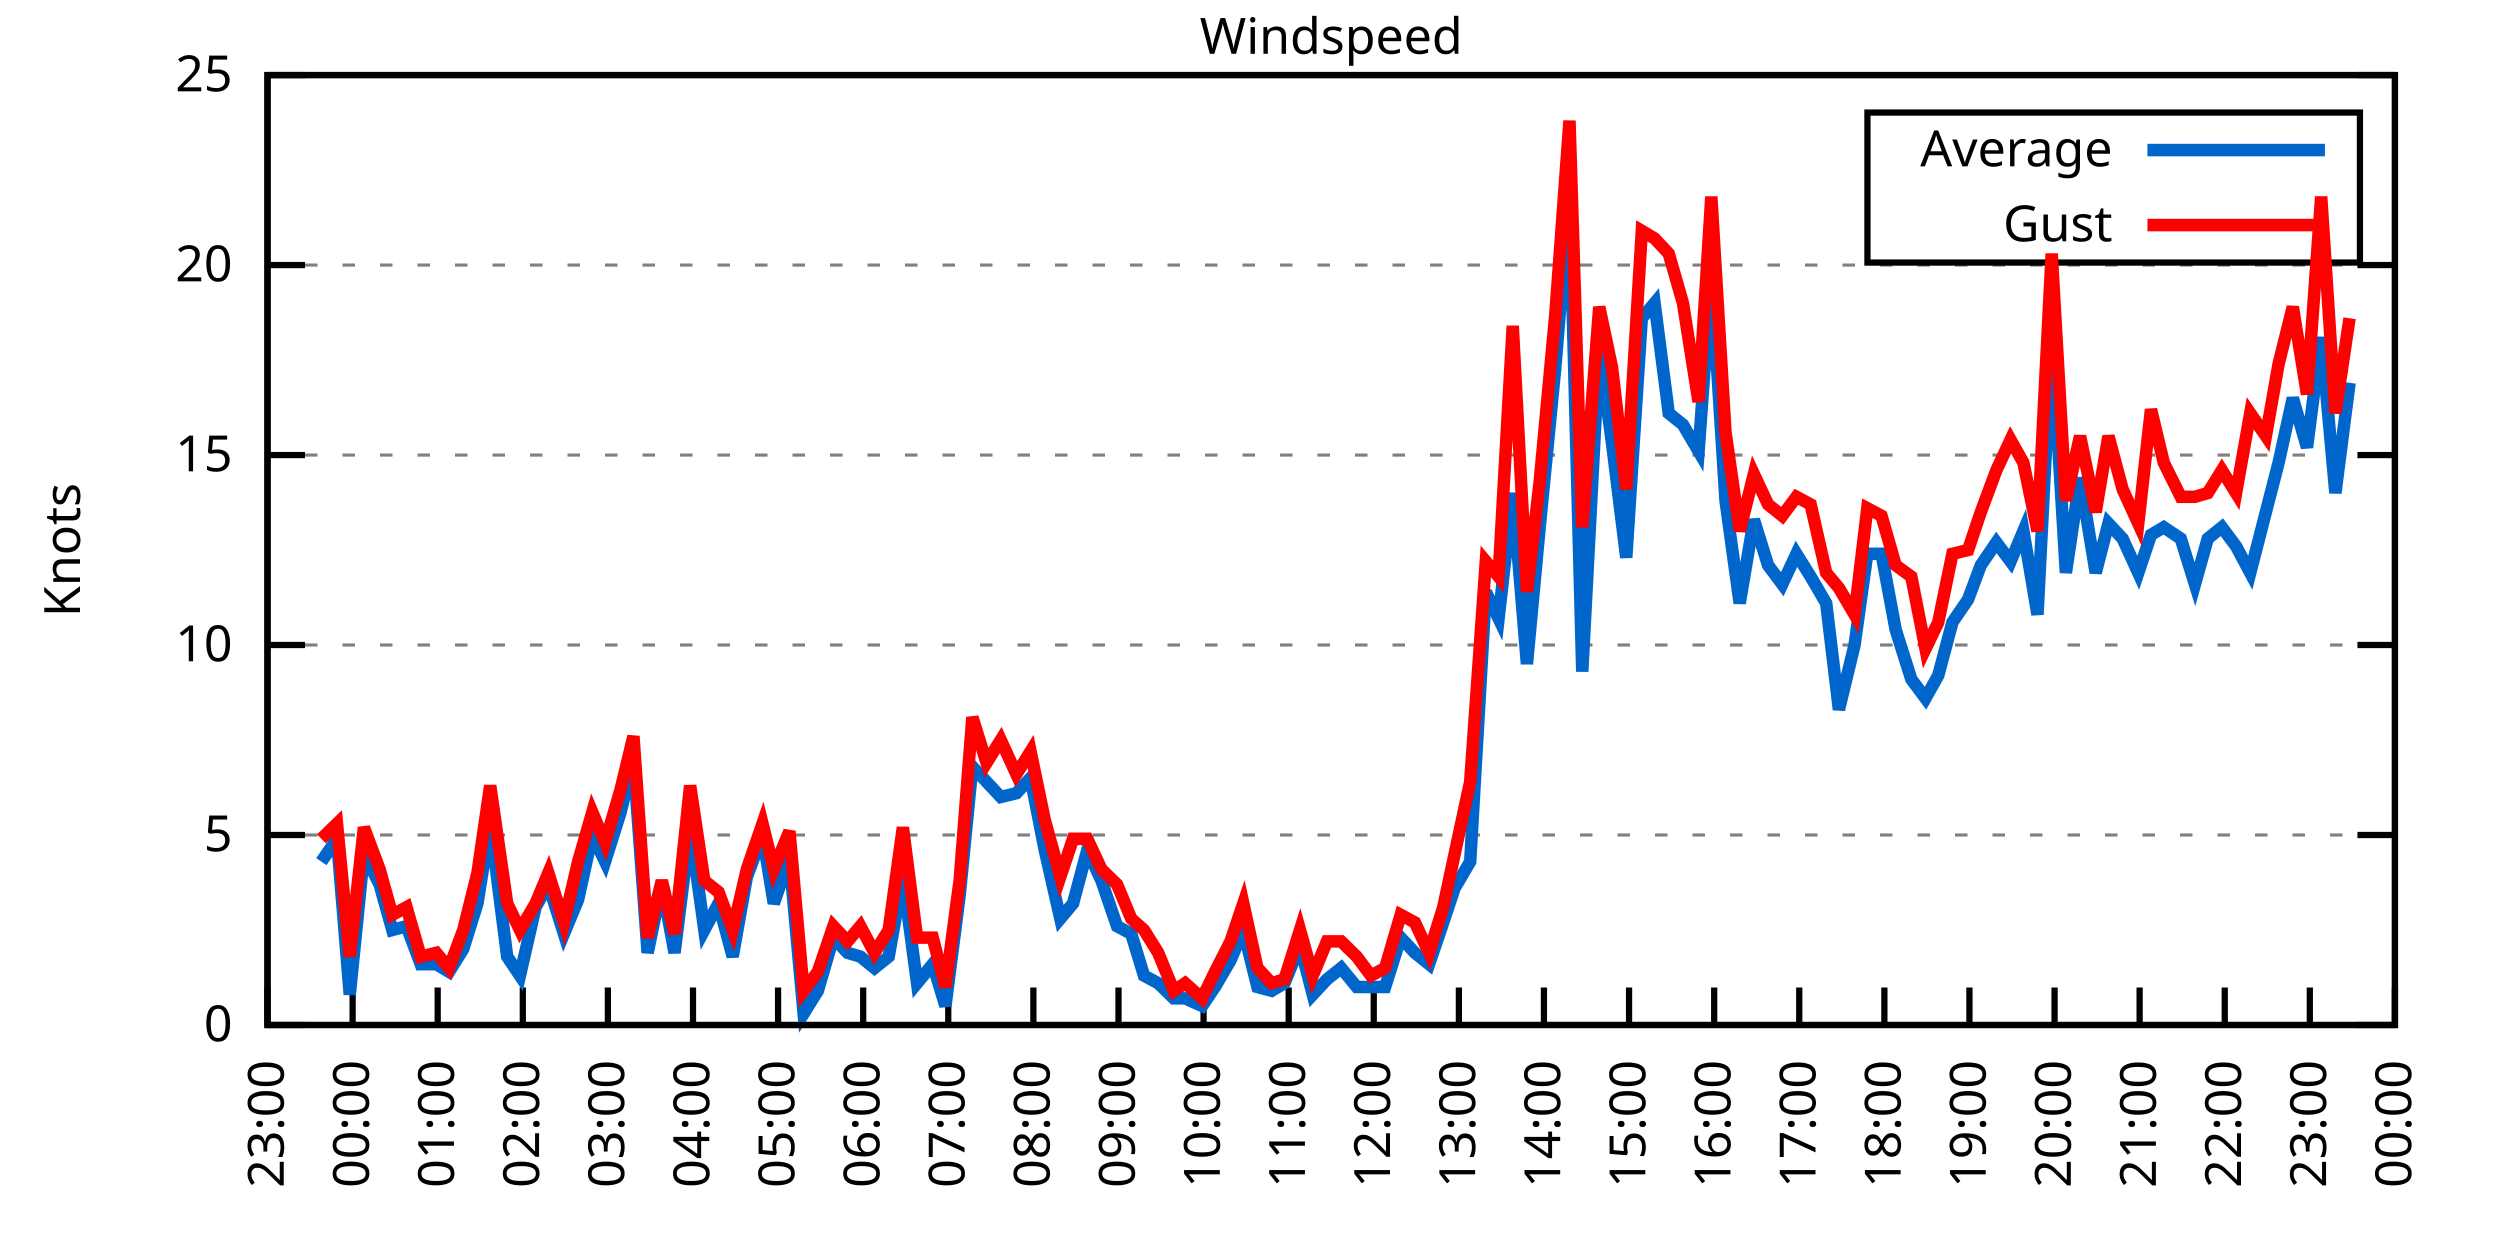
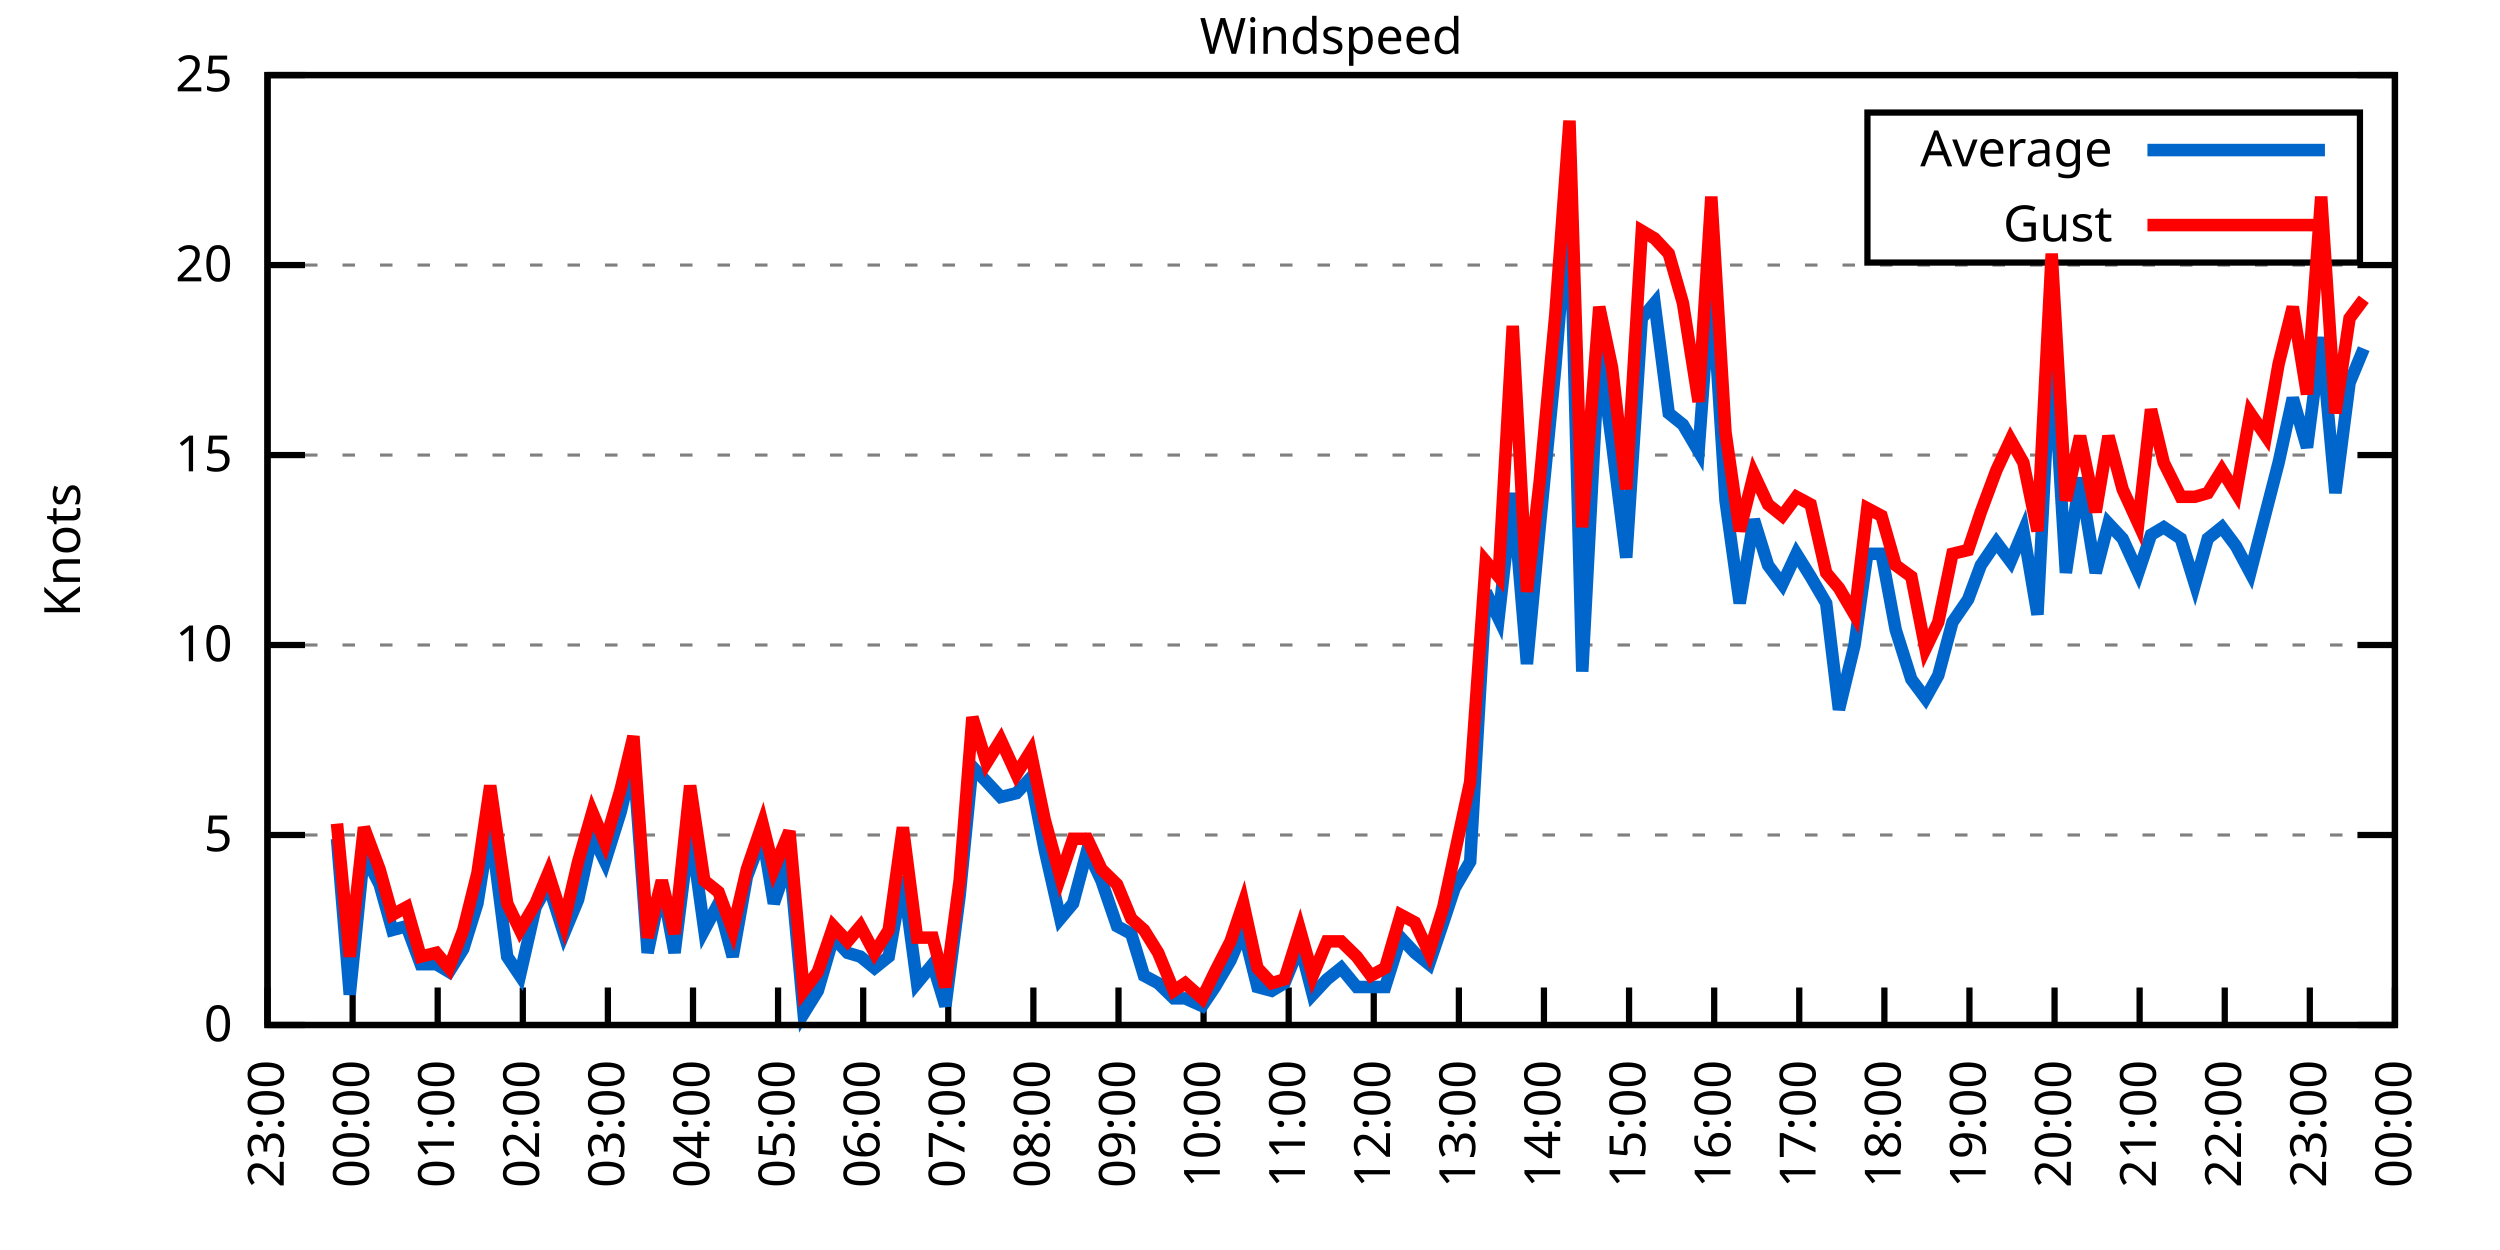
<svg xmlns="http://www.w3.org/2000/svg" xmlns:xlink="http://www.w3.org/1999/xlink" width="400" height="200" viewBox="0 0 400 200">
  <g id="gnuplot_canvas">
    <rect x="0" y="0" width="400" height="200" fill="none" />
    <defs>
      <circle id="gpDot" r="0.5" stroke-width="0.5" stroke="currentColor" />
      <path id="gpPt0" stroke-width="0.333" stroke="currentColor" d="M-1,0 h2 M0,-1 v2" />
      <path id="gpPt1" stroke-width="0.333" stroke="currentColor" d="M-1,-1 L1,1 M1,-1 L-1,1" />
      <path id="gpPt2" stroke-width="0.333" stroke="currentColor" d="M-1,0 L1,0 M0,-1 L0,1 M-1,-1 L1,1 M-1,1 L1,-1" />
      <rect id="gpPt3" stroke-width="0.333" stroke="currentColor" x="-1" y="-1" width="2" height="2" />
      <rect id="gpPt4" stroke-width="0.333" stroke="currentColor" fill="currentColor" x="-1" y="-1" width="2" height="2" />
      <circle id="gpPt5" stroke-width="0.333" stroke="currentColor" cx="0" cy="0" r="1" />
      <use xlink:href="#gpPt5" id="gpPt6" fill="currentColor" stroke="none" />
      <path id="gpPt7" stroke-width="0.333" stroke="currentColor" d="M0,-1.33 L-1.33,0.67 L1.33,0.67 z" />
      <use xlink:href="#gpPt7" id="gpPt8" fill="currentColor" stroke="none" />
      <use xlink:href="#gpPt7" id="gpPt9" stroke="currentColor" transform="rotate(180)" />
      <use xlink:href="#gpPt9" id="gpPt10" fill="currentColor" stroke="none" />
      <use xlink:href="#gpPt3" id="gpPt11" stroke="currentColor" transform="rotate(45)" />
      <use xlink:href="#gpPt11" id="gpPt12" fill="currentColor" stroke="none" />
      <path id="gpPt13" stroke-width="0.333" stroke="currentColor" d="M0,1.330 L1.265,0.411 L0.782,-1.067 L-0.782,-1.076 L-1.265,0.411 z" />
      <use xlink:href="#gpPt13" id="gpPt14" fill="currentColor" stroke="none" />
      <filter id="textbox" filterUnits="objectBoundingBox" x="0" y="0" height="1" width="1">
        <feFlood flood-color="white" flood-opacity="1" result="bgnd" />
        <feComposite in="SourceGraphic" in2="bgnd" operator="atop" />
      </filter>
      <filter id="greybox" filterUnits="objectBoundingBox" x="0" y="0" height="1" width="1">
        <feFlood flood-color="lightgrey" flood-opacity="1" result="grey" />
        <feComposite in="SourceGraphic" in2="grey" operator="atop" />
      </filter>
    </defs>
    <g fill="none" color="white" stroke="currentColor" stroke-width="1.00" stroke-linecap="butt" stroke-linejoin="miter">
</g>
    <g fill="none" color="black" stroke="currentColor" stroke-width="1.00" stroke-linecap="butt" stroke-linejoin="miter">
      <g stroke="none" shape-rendering="crispEdges">
        <polygon fill="rgb(255, 255, 255)" points="42.80,164.00 383.18,164.00 383.18,12.02 42.80,12.02 " />
      </g>
    </g>
    <g fill="none" color="black" stroke="currentColor" stroke-width="1.00" stroke-linecap="butt" stroke-linejoin="miter">
</g>
    <g fill="none" color="black" stroke="black" stroke-width="0.50" stroke-linecap="butt" stroke-linejoin="miter">
</g>
    <g fill="none" color="gray" stroke="currentColor" stroke-width="0.50" stroke-linecap="butt" stroke-linejoin="miter">
      <path stroke="gray" stroke-dasharray="2,4" class="gridline" d="M42.80,164.00 L383.19,164.00  " />
    </g>
    <g fill="none" color="gray" stroke="gray" stroke-width="1.00" stroke-linecap="butt" stroke-linejoin="miter">
</g>
    <g fill="none" color="black" stroke="currentColor" stroke-width="1.00" stroke-linecap="butt" stroke-linejoin="miter">
      <path stroke="black" d="M42.80,164.00 L48.80,164.00 M383.19,164.00 L377.19,164.00  " />
      <g transform="translate(37.20,166.60)" stroke="none" fill="black" font-family="Sans" font-size="8.00" text-anchor="end">
        <text>
          <tspan font-family="Sans"> 0</tspan>
        </text>
      </g>
    </g>
    <g fill="none" color="black" stroke="currentColor" stroke-width="1.00" stroke-linecap="butt" stroke-linejoin="miter">
</g>
    <g fill="none" color="black" stroke="black" stroke-width="0.50" stroke-linecap="butt" stroke-linejoin="miter">
</g>
    <g fill="none" color="gray" stroke="currentColor" stroke-width="0.50" stroke-linecap="butt" stroke-linejoin="miter">
      <path stroke="gray" stroke-dasharray="2,4" class="gridline" d="M42.80,133.60 L383.19,133.60  " />
    </g>
    <g fill="none" color="gray" stroke="gray" stroke-width="1.00" stroke-linecap="butt" stroke-linejoin="miter">
</g>
    <g fill="none" color="black" stroke="currentColor" stroke-width="1.00" stroke-linecap="butt" stroke-linejoin="miter">
      <path stroke="black" d="M42.80,133.60 L48.80,133.60 M383.19,133.60 L377.19,133.60  " />
      <g transform="translate(37.20,136.20)" stroke="none" fill="black" font-family="Sans" font-size="8.00" text-anchor="end">
        <text>
          <tspan font-family="Sans"> 5</tspan>
        </text>
      </g>
    </g>
    <g fill="none" color="black" stroke="currentColor" stroke-width="1.00" stroke-linecap="butt" stroke-linejoin="miter">
</g>
    <g fill="none" color="black" stroke="black" stroke-width="0.50" stroke-linecap="butt" stroke-linejoin="miter">
</g>
    <g fill="none" color="gray" stroke="currentColor" stroke-width="0.50" stroke-linecap="butt" stroke-linejoin="miter">
      <path stroke="gray" stroke-dasharray="2,4" class="gridline" d="M42.80,103.20 L383.19,103.20  " />
    </g>
    <g fill="none" color="gray" stroke="gray" stroke-width="1.00" stroke-linecap="butt" stroke-linejoin="miter">
</g>
    <g fill="none" color="black" stroke="currentColor" stroke-width="1.00" stroke-linecap="butt" stroke-linejoin="miter">
      <path stroke="black" d="M42.80,103.20 L48.80,103.20 M383.19,103.20 L377.19,103.20  " />
      <g transform="translate(37.20,105.80)" stroke="none" fill="black" font-family="Sans" font-size="8.00" text-anchor="end">
        <text>
          <tspan font-family="Sans"> 10</tspan>
        </text>
      </g>
    </g>
    <g fill="none" color="black" stroke="currentColor" stroke-width="1.00" stroke-linecap="butt" stroke-linejoin="miter">
</g>
    <g fill="none" color="black" stroke="black" stroke-width="0.50" stroke-linecap="butt" stroke-linejoin="miter">
</g>
    <g fill="none" color="gray" stroke="currentColor" stroke-width="0.50" stroke-linecap="butt" stroke-linejoin="miter">
      <path stroke="gray" stroke-dasharray="2,4" class="gridline" d="M42.80,72.81 L383.19,72.81  " />
    </g>
    <g fill="none" color="gray" stroke="gray" stroke-width="1.00" stroke-linecap="butt" stroke-linejoin="miter">
</g>
    <g fill="none" color="black" stroke="currentColor" stroke-width="1.00" stroke-linecap="butt" stroke-linejoin="miter">
      <path stroke="black" d="M42.80,72.81 L48.80,72.81 M383.19,72.81 L377.19,72.81  " />
      <g transform="translate(37.20,75.41)" stroke="none" fill="black" font-family="Sans" font-size="8.00" text-anchor="end">
        <text>
          <tspan font-family="Sans"> 15</tspan>
        </text>
      </g>
    </g>
    <g fill="none" color="black" stroke="currentColor" stroke-width="1.00" stroke-linecap="butt" stroke-linejoin="miter">
</g>
    <g fill="none" color="black" stroke="black" stroke-width="0.50" stroke-linecap="butt" stroke-linejoin="miter">
</g>
    <g fill="none" color="gray" stroke="currentColor" stroke-width="0.50" stroke-linecap="butt" stroke-linejoin="miter">
      <path stroke="gray" stroke-dasharray="2,4" class="gridline" d="M42.80,42.41 L383.19,42.41  " />
    </g>
    <g fill="none" color="gray" stroke="gray" stroke-width="1.00" stroke-linecap="butt" stroke-linejoin="miter">
</g>
    <g fill="none" color="black" stroke="currentColor" stroke-width="1.00" stroke-linecap="butt" stroke-linejoin="miter">
      <path stroke="black" d="M42.80,42.41 L48.80,42.41 M383.19,42.41 L377.19,42.41  " />
      <g transform="translate(37.20,45.01)" stroke="none" fill="black" font-family="Sans" font-size="8.00" text-anchor="end">
        <text>
          <tspan font-family="Sans"> 20</tspan>
        </text>
      </g>
    </g>
    <g fill="none" color="black" stroke="currentColor" stroke-width="1.00" stroke-linecap="butt" stroke-linejoin="miter">
</g>
    <g fill="none" color="black" stroke="black" stroke-width="0.50" stroke-linecap="butt" stroke-linejoin="miter">
</g>
    <g fill="none" color="gray" stroke="currentColor" stroke-width="0.50" stroke-linecap="butt" stroke-linejoin="miter">
      <path stroke="gray" stroke-dasharray="2,4" class="gridline" d="M42.80,12.01 L383.19,12.01  " />
    </g>
    <g fill="none" color="gray" stroke="gray" stroke-width="1.00" stroke-linecap="butt" stroke-linejoin="miter">
</g>
    <g fill="none" color="black" stroke="currentColor" stroke-width="1.00" stroke-linecap="butt" stroke-linejoin="miter">
      <path stroke="black" d="M42.80,12.01 L48.80,12.01 M383.19,12.01 L377.19,12.01  " />
      <g transform="translate(37.20,14.61)" stroke="none" fill="black" font-family="Sans" font-size="8.00" text-anchor="end">
        <text>
          <tspan font-family="Sans"> 25</tspan>
        </text>
      </g>
    </g>
    <g fill="none" color="black" stroke="currentColor" stroke-width="1.00" stroke-linecap="butt" stroke-linejoin="miter">
      <path stroke="black" d="M42.80,164.00 L42.80,158.00  " />
      <g transform="translate(45.40,169.60) rotate(270.00)" stroke="none" fill="black" font-family="Sans" font-size="8.00" text-anchor="end">
        <text>
          <tspan font-family="Sans">23:00</tspan>
        </text>
      </g>
    </g>
    <g fill="none" color="black" stroke="currentColor" stroke-width="1.00" stroke-linecap="butt" stroke-linejoin="miter">
      <path stroke="black" d="M56.42,164.00 L56.42,158.00  " />
      <g transform="translate(59.02,169.60) rotate(270.00)" stroke="none" fill="black" font-family="Sans" font-size="8.00" text-anchor="end">
        <text>
          <tspan font-family="Sans">00:00</tspan>
        </text>
      </g>
    </g>
    <g fill="none" color="black" stroke="currentColor" stroke-width="1.00" stroke-linecap="butt" stroke-linejoin="miter">
      <path stroke="black" d="M70.03,164.00 L70.03,158.00  " />
      <g transform="translate(72.63,169.60) rotate(270.00)" stroke="none" fill="black" font-family="Sans" font-size="8.00" text-anchor="end">
        <text>
          <tspan font-family="Sans">01:00</tspan>
        </text>
      </g>
    </g>
    <g fill="none" color="black" stroke="currentColor" stroke-width="1.00" stroke-linecap="butt" stroke-linejoin="miter">
      <path stroke="black" d="M83.65,164.00 L83.65,158.00  " />
      <g transform="translate(86.25,169.60) rotate(270.00)" stroke="none" fill="black" font-family="Sans" font-size="8.00" text-anchor="end">
        <text>
          <tspan font-family="Sans">02:00</tspan>
        </text>
      </g>
    </g>
    <g fill="none" color="black" stroke="currentColor" stroke-width="1.00" stroke-linecap="butt" stroke-linejoin="miter">
      <path stroke="black" d="M97.26,164.00 L97.26,158.00  " />
      <g transform="translate(99.86,169.60) rotate(270.00)" stroke="none" fill="black" font-family="Sans" font-size="8.00" text-anchor="end">
        <text>
          <tspan font-family="Sans">03:00</tspan>
        </text>
      </g>
    </g>
    <g fill="none" color="black" stroke="currentColor" stroke-width="1.00" stroke-linecap="butt" stroke-linejoin="miter">
      <path stroke="black" d="M110.88,164.00 L110.88,158.00  " />
      <g transform="translate(113.48,169.60) rotate(270.00)" stroke="none" fill="black" font-family="Sans" font-size="8.00" text-anchor="end">
        <text>
          <tspan font-family="Sans">04:00</tspan>
        </text>
      </g>
    </g>
    <g fill="none" color="black" stroke="currentColor" stroke-width="1.00" stroke-linecap="butt" stroke-linejoin="miter">
      <path stroke="black" d="M124.49,164.00 L124.49,158.00  " />
      <g transform="translate(127.09,169.60) rotate(270.00)" stroke="none" fill="black" font-family="Sans" font-size="8.00" text-anchor="end">
        <text>
          <tspan font-family="Sans">05:00</tspan>
        </text>
      </g>
    </g>
    <g fill="none" color="black" stroke="currentColor" stroke-width="1.00" stroke-linecap="butt" stroke-linejoin="miter">
      <path stroke="black" d="M138.11,164.00 L138.11,158.00  " />
      <g transform="translate(140.71,169.60) rotate(270.00)" stroke="none" fill="black" font-family="Sans" font-size="8.00" text-anchor="end">
        <text>
          <tspan font-family="Sans">06:00</tspan>
        </text>
      </g>
    </g>
    <g fill="none" color="black" stroke="currentColor" stroke-width="1.00" stroke-linecap="butt" stroke-linejoin="miter">
      <path stroke="black" d="M151.72,164.00 L151.72,158.00  " />
      <g transform="translate(154.32,169.60) rotate(270.00)" stroke="none" fill="black" font-family="Sans" font-size="8.00" text-anchor="end">
        <text>
          <tspan font-family="Sans">07:00</tspan>
        </text>
      </g>
    </g>
    <g fill="none" color="black" stroke="currentColor" stroke-width="1.00" stroke-linecap="butt" stroke-linejoin="miter">
      <path stroke="black" d="M165.34,164.00 L165.34,158.00  " />
      <g transform="translate(167.94,169.60) rotate(270.00)" stroke="none" fill="black" font-family="Sans" font-size="8.00" text-anchor="end">
        <text>
          <tspan font-family="Sans">08:00</tspan>
        </text>
      </g>
    </g>
    <g fill="none" color="black" stroke="currentColor" stroke-width="1.00" stroke-linecap="butt" stroke-linejoin="miter">
      <path stroke="black" d="M178.96,164.00 L178.96,158.00  " />
      <g transform="translate(181.56,169.60) rotate(270.00)" stroke="none" fill="black" font-family="Sans" font-size="8.00" text-anchor="end">
        <text>
          <tspan font-family="Sans">09:00</tspan>
        </text>
      </g>
    </g>
    <g fill="none" color="black" stroke="currentColor" stroke-width="1.00" stroke-linecap="butt" stroke-linejoin="miter">
      <path stroke="black" d="M192.57,164.00 L192.57,158.00  " />
      <g transform="translate(195.17,169.60) rotate(270.00)" stroke="none" fill="black" font-family="Sans" font-size="8.00" text-anchor="end">
        <text>
          <tspan font-family="Sans">10:00</tspan>
        </text>
      </g>
    </g>
    <g fill="none" color="black" stroke="currentColor" stroke-width="1.00" stroke-linecap="butt" stroke-linejoin="miter">
      <path stroke="black" d="M206.19,164.00 L206.19,158.00  " />
      <g transform="translate(208.79,169.60) rotate(270.00)" stroke="none" fill="black" font-family="Sans" font-size="8.00" text-anchor="end">
        <text>
          <tspan font-family="Sans">11:00</tspan>
        </text>
      </g>
    </g>
    <g fill="none" color="black" stroke="currentColor" stroke-width="1.00" stroke-linecap="butt" stroke-linejoin="miter">
      <path stroke="black" d="M219.80,164.00 L219.80,158.00  " />
      <g transform="translate(222.40,169.60) rotate(270.00)" stroke="none" fill="black" font-family="Sans" font-size="8.00" text-anchor="end">
        <text>
          <tspan font-family="Sans">12:00</tspan>
        </text>
      </g>
    </g>
    <g fill="none" color="black" stroke="currentColor" stroke-width="1.00" stroke-linecap="butt" stroke-linejoin="miter">
      <path stroke="black" d="M233.42,164.00 L233.42,158.00  " />
      <g transform="translate(236.02,169.60) rotate(270.00)" stroke="none" fill="black" font-family="Sans" font-size="8.00" text-anchor="end">
        <text>
          <tspan font-family="Sans">13:00</tspan>
        </text>
      </g>
    </g>
    <g fill="none" color="black" stroke="currentColor" stroke-width="1.00" stroke-linecap="butt" stroke-linejoin="miter">
      <path stroke="black" d="M247.03,164.00 L247.03,158.00  " />
      <g transform="translate(249.63,169.60) rotate(270.00)" stroke="none" fill="black" font-family="Sans" font-size="8.00" text-anchor="end">
        <text>
          <tspan font-family="Sans">14:00</tspan>
        </text>
      </g>
    </g>
    <g fill="none" color="black" stroke="currentColor" stroke-width="1.00" stroke-linecap="butt" stroke-linejoin="miter">
      <path stroke="black" d="M260.65,164.00 L260.65,158.00  " />
      <g transform="translate(263.25,169.60) rotate(270.00)" stroke="none" fill="black" font-family="Sans" font-size="8.00" text-anchor="end">
        <text>
          <tspan font-family="Sans">15:00</tspan>
        </text>
      </g>
    </g>
    <g fill="none" color="black" stroke="currentColor" stroke-width="1.00" stroke-linecap="butt" stroke-linejoin="miter">
      <path stroke="black" d="M274.27,164.00 L274.27,158.00  " />
      <g transform="translate(276.87,169.60) rotate(270.00)" stroke="none" fill="black" font-family="Sans" font-size="8.00" text-anchor="end">
        <text>
          <tspan font-family="Sans">16:00</tspan>
        </text>
      </g>
    </g>
    <g fill="none" color="black" stroke="currentColor" stroke-width="1.00" stroke-linecap="butt" stroke-linejoin="miter">
      <path stroke="black" d="M287.88,164.00 L287.88,158.00  " />
      <g transform="translate(290.48,169.60) rotate(270.00)" stroke="none" fill="black" font-family="Sans" font-size="8.00" text-anchor="end">
        <text>
          <tspan font-family="Sans">17:00</tspan>
        </text>
      </g>
    </g>
    <g fill="none" color="black" stroke="currentColor" stroke-width="1.00" stroke-linecap="butt" stroke-linejoin="miter">
      <path stroke="black" d="M301.50,164.00 L301.50,158.00  " />
      <g transform="translate(304.10,169.60) rotate(270.00)" stroke="none" fill="black" font-family="Sans" font-size="8.00" text-anchor="end">
        <text>
          <tspan font-family="Sans">18:00</tspan>
        </text>
      </g>
    </g>
    <g fill="none" color="black" stroke="currentColor" stroke-width="1.00" stroke-linecap="butt" stroke-linejoin="miter">
      <path stroke="black" d="M315.11,164.00 L315.11,158.00  " />
      <g transform="translate(317.71,169.60) rotate(270.00)" stroke="none" fill="black" font-family="Sans" font-size="8.00" text-anchor="end">
        <text>
          <tspan font-family="Sans">19:00</tspan>
        </text>
      </g>
    </g>
    <g fill="none" color="black" stroke="currentColor" stroke-width="1.00" stroke-linecap="butt" stroke-linejoin="miter">
      <path stroke="black" d="M328.73,164.00 L328.73,158.00  " />
      <g transform="translate(331.33,169.60) rotate(270.00)" stroke="none" fill="black" font-family="Sans" font-size="8.00" text-anchor="end">
        <text>
          <tspan font-family="Sans">20:00</tspan>
        </text>
      </g>
    </g>
    <g fill="none" color="black" stroke="currentColor" stroke-width="1.00" stroke-linecap="butt" stroke-linejoin="miter">
      <path stroke="black" d="M342.34,164.00 L342.34,158.00  " />
      <g transform="translate(344.94,169.60) rotate(270.00)" stroke="none" fill="black" font-family="Sans" font-size="8.00" text-anchor="end">
        <text>
          <tspan font-family="Sans">21:00</tspan>
        </text>
      </g>
    </g>
    <g fill="none" color="black" stroke="currentColor" stroke-width="1.00" stroke-linecap="butt" stroke-linejoin="miter">
      <path stroke="black" d="M355.96,164.00 L355.96,158.00  " />
      <g transform="translate(358.56,169.60) rotate(270.00)" stroke="none" fill="black" font-family="Sans" font-size="8.00" text-anchor="end">
        <text>
          <tspan font-family="Sans">22:00</tspan>
        </text>
      </g>
    </g>
    <g fill="none" color="black" stroke="currentColor" stroke-width="1.00" stroke-linecap="butt" stroke-linejoin="miter">
      <path stroke="black" d="M369.57,164.00 L369.57,158.00  " />
      <g transform="translate(372.17,169.60) rotate(270.00)" stroke="none" fill="black" font-family="Sans" font-size="8.00" text-anchor="end">
        <text>
          <tspan font-family="Sans">23:00</tspan>
        </text>
      </g>
    </g>
    <g fill="none" color="black" stroke="currentColor" stroke-width="1.00" stroke-linecap="butt" stroke-linejoin="miter">
      <path stroke="black" d="M383.19,164.00 L383.19,158.00  " />
      <g transform="translate(385.79,169.60) rotate(270.00)" stroke="none" fill="black" font-family="Sans" font-size="8.00" text-anchor="end">
        <text>
          <tspan font-family="Sans">00:00</tspan>
        </text>
      </g>
    </g>
    <g fill="none" color="black" stroke="currentColor" stroke-width="1.00" stroke-linecap="butt" stroke-linejoin="miter">
</g>
    <g fill="none" color="black" stroke="currentColor" stroke-width="1.00" stroke-linecap="butt" stroke-linejoin="miter">
      <path stroke="black" d="M42.80,12.01 L42.80,164.00 L383.19,164.00 L383.19,12.01 L42.80,12.01 Z  " />
    </g>
    <g fill="none" color="black" stroke="currentColor" stroke-width="1.00" stroke-linecap="butt" stroke-linejoin="miter">
</g>
    <g fill="none" color="black" stroke="currentColor" stroke-width="1.00" stroke-linecap="butt" stroke-linejoin="miter">
      <path stroke="black" d="M298.79,42.01 L298.79,18.01 L377.59,18.01 L377.59,42.01 L298.79,42.01 Z  " />
    </g>
    <g id="Windspeed_plot_1">
      <g fill="none" color="white" stroke="black" stroke-width="2.00" stroke-linecap="butt" stroke-linejoin="miter">
</g>
      <g fill="none" color="black" stroke="currentColor" stroke-width="2.00" stroke-linecap="butt" stroke-linejoin="miter">
        <g transform="translate(337.99,26.61)" stroke="none" fill="black" font-family="Sans" font-size="8.00" text-anchor="end">
          <text>
            <tspan font-family="Sans">Average</tspan>
          </text>
        </g>
      </g>
      <g fill="none" color="black" stroke="currentColor" stroke-width="2.00" stroke-linecap="butt" stroke-linejoin="miter">
-         <path stroke="rgb(  0, 102, 204)" d="M343.59,24.01 L371.99,24.01 M51.42,137.86 L53.92,134.21 L55.96,159.14 L58.23,136.64 L60.73,141.51 L62.77,148.80   L65.04,148.19 L67.31,154.27 L69.80,154.27 L71.85,155.49 L74.12,151.84 L76.39,144.55 L78.43,131.78 L81.15,153.06   L83.19,156.10 L85.69,145.15 L87.73,141.51 L90.23,149.41 L92.50,143.94 L94.77,133.60 L96.81,137.86 L99.30,129.95   L101.35,121.44 L103.62,152.45 L105.89,141.51 L107.93,152.45 L110.42,132.39 L112.69,148.80 L114.96,144.55 L117.23,153.06   L119.50,140.29 L122.00,133.60 L123.81,144.55 L126.31,137.25 L128.58,162.18 L130.85,158.53 L133.34,150.02 L135.61,152.45   L137.66,153.06 L139.92,154.88 L142.19,153.06 L144.46,140.29 L146.73,157.31 L149.23,154.27 L151.27,160.96 L153.54,143.33   L155.58,122.66 L157.85,125.09 L160.12,127.52 L162.62,126.91 L164.89,124.48 L167.16,136.03 L169.65,146.98 L171.69,144.55   L173.96,136.03 L176.23,140.90 L178.73,148.19 L181.00,149.41 L183.04,156.10 L185.31,157.31 L187.81,159.74 L189.62,159.74   L192.34,160.96 L194.39,157.92 L196.88,153.66 L198.93,148.80 L201.19,157.92 L203.46,158.53 L205.51,157.31 L208.00,151.23   L210.04,159.14 L212.31,156.70 L214.58,154.88 L217.08,157.92 L219.35,157.92 L221.62,157.92 L224.11,150.02 L226.38,152.45   L228.65,154.27 L230.92,147.59 L232.74,142.11 L235.23,137.86 L237.73,94.69 L239.77,98.95 L242.04,78.89 L244.31,106.24   L246.35,84.36 L248.85,58.82 L251.12,30.86 L253.16,107.46 L255.88,55.78 L257.93,70.98 L260.20,89.22 L262.69,50.92   L264.73,48.49 L267.00,66.12 L269.27,67.94 L271.77,72.20 L273.81,44.23 L276.08,80.10 L278.35,96.52 L280.62,83.14   L282.89,90.44 L285.16,93.48 L287.43,88.61 L289.70,92.26 L292.19,96.52 L294.23,113.54 L296.73,103.20 L298.77,88.61   L301.04,88.61 L303.31,100.77 L305.81,108.68 L308.08,111.72 L310.12,108.07 L312.39,99.56 L314.89,95.91 L316.93,90.44   L319.42,86.79 L321.69,89.83 L323.74,84.97 L326.00,98.34 L328.27,53.96 L330.54,91.65 L332.81,76.45 L335.31,91.65   L337.35,83.75 L339.62,86.18 L342.12,91.65 L344.16,85.57 L346.20,84.36 L348.92,86.18 L351.19,93.48 L353.24,86.18   L355.50,84.36 L357.77,87.40 L360.04,91.65 L362.54,81.93 L364.58,74.02 L366.85,63.69 L369.12,71.59 L371.39,53.96   L373.66,78.89 L375.93,61.25  " />
+         <path stroke="rgb(  0, 102, 204)" d="M343.59,24.01 L371.99,24.01 M53.92,134.21 L55.96,159.14 L58.23,136.64 L60.73,141.51 L62.77,148.80 L65.04,148.19   L67.31,154.27 L69.80,154.27 L71.85,155.49 L74.12,151.84 L76.39,144.55 L78.43,131.78 L81.15,153.06 L83.19,156.10   L85.69,145.15 L87.73,141.51 L90.23,149.41 L92.50,143.94 L94.77,133.60 L96.81,137.86 L99.30,129.95 L101.35,121.44   L103.62,152.45 L105.89,141.51 L107.93,152.45 L110.42,132.39 L112.69,148.80 L114.96,144.55 L117.23,153.06 L119.50,140.29   L122.00,133.60 L123.81,144.55 L126.31,137.25 L128.58,162.18 L130.85,158.53 L133.34,150.02 L135.61,152.45 L137.66,153.06   L139.92,154.88 L142.19,153.06 L144.46,140.29 L146.73,157.31 L149.23,154.27 L151.27,160.96 L153.54,143.33 L155.58,122.66   L157.85,125.09 L160.12,127.52 L162.62,126.91 L164.89,124.48 L167.16,136.03 L169.65,146.98 L171.69,144.55 L173.96,136.03   L176.23,140.90 L178.73,148.19 L181.00,149.41 L183.04,156.10 L185.31,157.31 L187.81,159.74 L189.62,159.74 L192.34,160.96   L194.39,157.92 L196.88,153.66 L198.93,148.80 L201.19,157.92 L203.46,158.53 L205.51,157.31 L208.00,151.23 L210.04,159.14   L212.31,156.70 L214.58,154.88 L217.08,157.92 L219.35,157.92 L221.62,157.92 L224.11,150.02 L226.38,152.45 L228.65,154.27   L230.92,147.59 L232.74,142.11 L235.23,137.86 L237.73,94.69 L239.77,98.95 L242.04,78.89 L244.31,106.24 L246.35,84.36   L248.85,58.82 L251.12,30.86 L253.16,107.46 L255.88,55.78 L257.93,70.98 L260.20,89.22 L262.69,50.92 L264.73,48.49   L267.00,66.12 L269.27,67.94 L271.77,72.20 L273.81,44.23 L276.08,80.10 L278.35,96.52 L280.62,83.14 L282.89,90.44   L285.16,93.48 L287.43,88.61 L289.70,92.26 L292.19,96.52 L294.23,113.54 L296.73,103.20 L298.77,88.61 L301.04,88.61   L303.31,100.77 L305.81,108.68 L308.08,111.72 L310.12,108.07 L312.39,99.56 L314.89,95.91 L316.93,90.44 L319.42,86.79   L321.69,89.83 L323.74,84.97 L326.00,98.34 L328.27,53.96 L330.54,91.65 L332.81,76.45 L335.31,91.65 L337.35,83.75   L339.62,86.18 L342.12,91.65 L344.16,85.57 L346.20,84.36 L348.92,86.18 L351.19,93.48 L353.24,86.18 L355.50,84.36   L357.77,87.40 L360.04,91.65 L362.54,81.93 L364.58,74.02 L366.85,63.69 L369.12,71.59 L371.39,53.96 L373.66,78.89   L375.93,61.25 L378.20,55.78  " />
      </g>
    </g>
    <g id="Windspeed_plot_2">
      <g fill="none" color="black" stroke="currentColor" stroke-width="2.00" stroke-linecap="butt" stroke-linejoin="miter">
        <g transform="translate(337.99,38.61)" stroke="none" fill="black" font-family="Sans" font-size="8.00" text-anchor="end">
          <text>
            <tspan font-family="Sans">Gust</tspan>
          </text>
        </g>
      </g>
      <g fill="none" color="black" stroke="currentColor" stroke-width="2.00" stroke-linecap="butt" stroke-linejoin="miter">
-         <path stroke="rgb(255,   0,   0)" d="M343.59,36.01 L371.99,36.01 M51.42,134.21 L53.92,131.78 L55.96,153.06 L58.23,132.39 L60.73,139.07 L62.77,146.37   L65.04,145.15 L67.31,153.06 L69.80,152.45 L71.85,154.88 L74.12,148.80 L76.39,139.68 L78.43,125.70 L81.15,144.55   L83.19,148.80 L85.69,144.55 L87.73,139.68 L90.23,147.59 L92.50,137.86 L94.77,129.95 L96.81,134.82 L99.30,126.31   L101.35,117.80 L103.62,150.02 L105.89,140.90 L107.93,149.41 L110.42,125.70 L112.69,140.90 L114.96,142.72 L117.23,148.80   L119.50,139.07 L122.00,131.78 L123.81,139.07 L126.31,132.99 L128.58,158.53 L130.85,155.49 L133.34,148.19 L135.61,150.62   L137.66,148.19 L139.92,152.45 L142.19,148.80 L144.46,132.39 L146.73,150.02 L149.23,150.02 L151.27,157.92 L153.54,140.90   L155.58,114.76 L157.85,122.05 L160.12,118.40 L162.62,123.87 L164.89,120.23 L167.16,131.17 L169.65,140.29 L171.69,134.21   L173.96,134.21 L176.23,139.07 L178.73,141.51 L181.00,146.98 L183.04,148.80 L185.31,152.45 L187.81,158.53 L189.62,157.31   L192.34,159.74 L194.39,155.49 L196.88,150.62 L198.93,144.55 L201.19,154.88 L203.46,157.31 L205.51,156.70 L208.00,148.80   L210.04,156.10 L212.31,150.62 L214.58,150.62 L217.08,153.06 L219.35,156.10 L221.62,154.88 L224.11,146.37 L226.38,147.59   L228.65,152.45 L230.92,145.15 L232.74,136.64 L235.23,125.09 L237.73,89.83 L239.77,92.26 L242.04,52.14 L244.31,94.69   L246.35,77.06 L248.85,50.31 L251.12,19.31 L253.16,84.36 L255.88,49.10 L257.93,58.82 L260.20,78.28 L262.69,36.94   L264.73,38.15 L267.00,40.58 L269.27,48.49 L271.77,64.29 L273.81,31.46 L276.08,69.16 L278.35,84.97 L280.62,75.85   L282.89,80.71 L285.16,82.53 L287.43,79.49 L289.70,80.71 L292.19,91.65 L294.23,94.08 L296.73,98.34 L298.77,81.32   L301.04,82.53 L303.31,90.44 L305.81,92.26 L308.08,103.81 L310.12,99.56 L312.39,88.61 L314.89,88.00 L316.93,81.93   L319.42,75.24 L321.69,70.37 L323.74,74.02 L326.00,84.97 L328.27,40.58 L330.54,80.10 L332.81,69.77 L335.31,81.93   L337.35,69.77 L339.62,78.28 L342.12,83.75 L344.16,65.51 L346.20,74.02 L348.92,79.49 L351.19,79.49 L353.24,78.89   L355.50,75.24 L357.77,78.89 L360.04,66.12 L362.54,69.77 L364.58,58.21 L366.85,49.10 L369.12,63.08 L371.39,31.46   L373.66,66.12 L375.93,50.92  " />
+         <path stroke="rgb(255,   0,   0)" d="M343.59,36.01 L371.99,36.01 M53.92,131.78 L55.96,153.06 L58.23,132.39 L60.73,139.07 L62.77,146.37 L65.04,145.15   L67.31,153.06 L69.80,152.45 L71.85,154.88 L74.12,148.80 L76.39,139.68 L78.43,125.70 L81.15,144.55 L83.19,148.80   L85.69,144.55 L87.73,139.68 L90.23,147.59 L92.50,137.86 L94.77,129.95 L96.81,134.82 L99.30,126.31 L101.35,117.80   L103.62,150.02 L105.89,140.90 L107.93,149.41 L110.42,125.70 L112.69,140.90 L114.96,142.72 L117.23,148.80 L119.50,139.07   L122.00,131.78 L123.81,139.07 L126.31,132.99 L128.58,158.53 L130.85,155.49 L133.34,148.19 L135.61,150.62 L137.66,148.19   L139.92,152.45 L142.19,148.80 L144.46,132.39 L146.73,150.02 L149.23,150.02 L151.27,157.92 L153.54,140.90 L155.58,114.76   L157.85,122.05 L160.12,118.40 L162.62,123.87 L164.89,120.23 L167.16,131.17 L169.65,140.29 L171.69,134.21 L173.96,134.21   L176.23,139.07 L178.73,141.51 L181.00,146.98 L183.04,148.80 L185.31,152.45 L187.81,158.53 L189.62,157.31 L192.34,159.74   L194.39,155.49 L196.88,150.62 L198.93,144.55 L201.19,154.88 L203.46,157.31 L205.51,156.70 L208.00,148.80 L210.04,156.10   L212.31,150.62 L214.58,150.62 L217.08,153.06 L219.35,156.10 L221.62,154.88 L224.11,146.37 L226.38,147.59 L228.65,152.45   L230.92,145.15 L232.74,136.64 L235.23,125.09 L237.73,89.83 L239.77,92.26 L242.04,52.14 L244.31,94.69 L246.35,77.06   L248.85,50.31 L251.12,19.31 L253.16,84.36 L255.88,49.10 L257.93,58.82 L260.20,78.28 L262.69,36.94 L264.73,38.15   L267.00,40.58 L269.27,48.49 L271.77,64.29 L273.81,31.46 L276.08,69.16 L278.35,84.97 L280.62,75.85 L282.89,80.71   L285.16,82.53 L287.43,79.49 L289.70,80.71 L292.19,91.65 L294.23,94.08 L296.73,98.34 L298.77,81.32 L301.04,82.53   L303.31,90.44 L305.81,92.26 L308.08,103.81 L310.12,99.56 L312.39,88.61 L314.89,88.00 L316.93,81.93 L319.42,75.24   L321.69,70.37 L323.74,74.02 L326.00,84.97 L328.27,40.58 L330.54,80.10 L332.81,69.77 L335.31,81.93 L337.35,69.77   L339.62,78.28 L342.12,83.75 L344.16,65.51 L346.20,74.02 L348.92,79.49 L351.19,79.49 L353.24,78.89 L355.50,75.24   L357.77,78.89 L360.04,66.12 L362.54,69.77 L364.58,58.21 L366.85,49.10 L369.12,63.08 L371.39,31.46 L373.66,66.12   L375.93,50.92 L378.20,47.88  " />
      </g>
    </g>
    <g fill="none" color="black" stroke="currentColor" stroke-width="2.00" stroke-linecap="butt" stroke-linejoin="miter">
</g>
    <g fill="none" color="black" stroke="black" stroke-width="1.00" stroke-linecap="butt" stroke-linejoin="miter">
</g>
    <g fill="none" color="black" stroke="currentColor" stroke-width="1.00" stroke-linecap="butt" stroke-linejoin="miter">
      <path stroke="black" d="M42.80,12.01 L42.80,164.00 L383.19,164.00 L383.19,12.01 L42.80,12.01 Z  " />
      <g transform="translate(12.80,88.01) rotate(270.00)" stroke="none" fill="black" font-family="Sans" font-size="8.00" text-anchor="middle">
        <text>
          <tspan font-family="Sans">Knots</tspan>
        </text>
      </g>
    </g>
    <g fill="none" color="black" stroke="currentColor" stroke-width="1.00" stroke-linecap="butt" stroke-linejoin="miter">
</g>
    <g fill="none" color="black" stroke="currentColor" stroke-width="1.00" stroke-linecap="butt" stroke-linejoin="miter">
      <g transform="translate(212.99,8.61)" stroke="none" fill="black" font-family="Sans" font-size="8.00" text-anchor="middle">
        <text>
          <tspan font-family="Sans">Windspeed</tspan>
        </text>
      </g>
    </g>
    <g fill="none" color="black" stroke="currentColor" stroke-width="1.00" stroke-linecap="butt" stroke-linejoin="miter">
</g>
  </g>
</svg>
